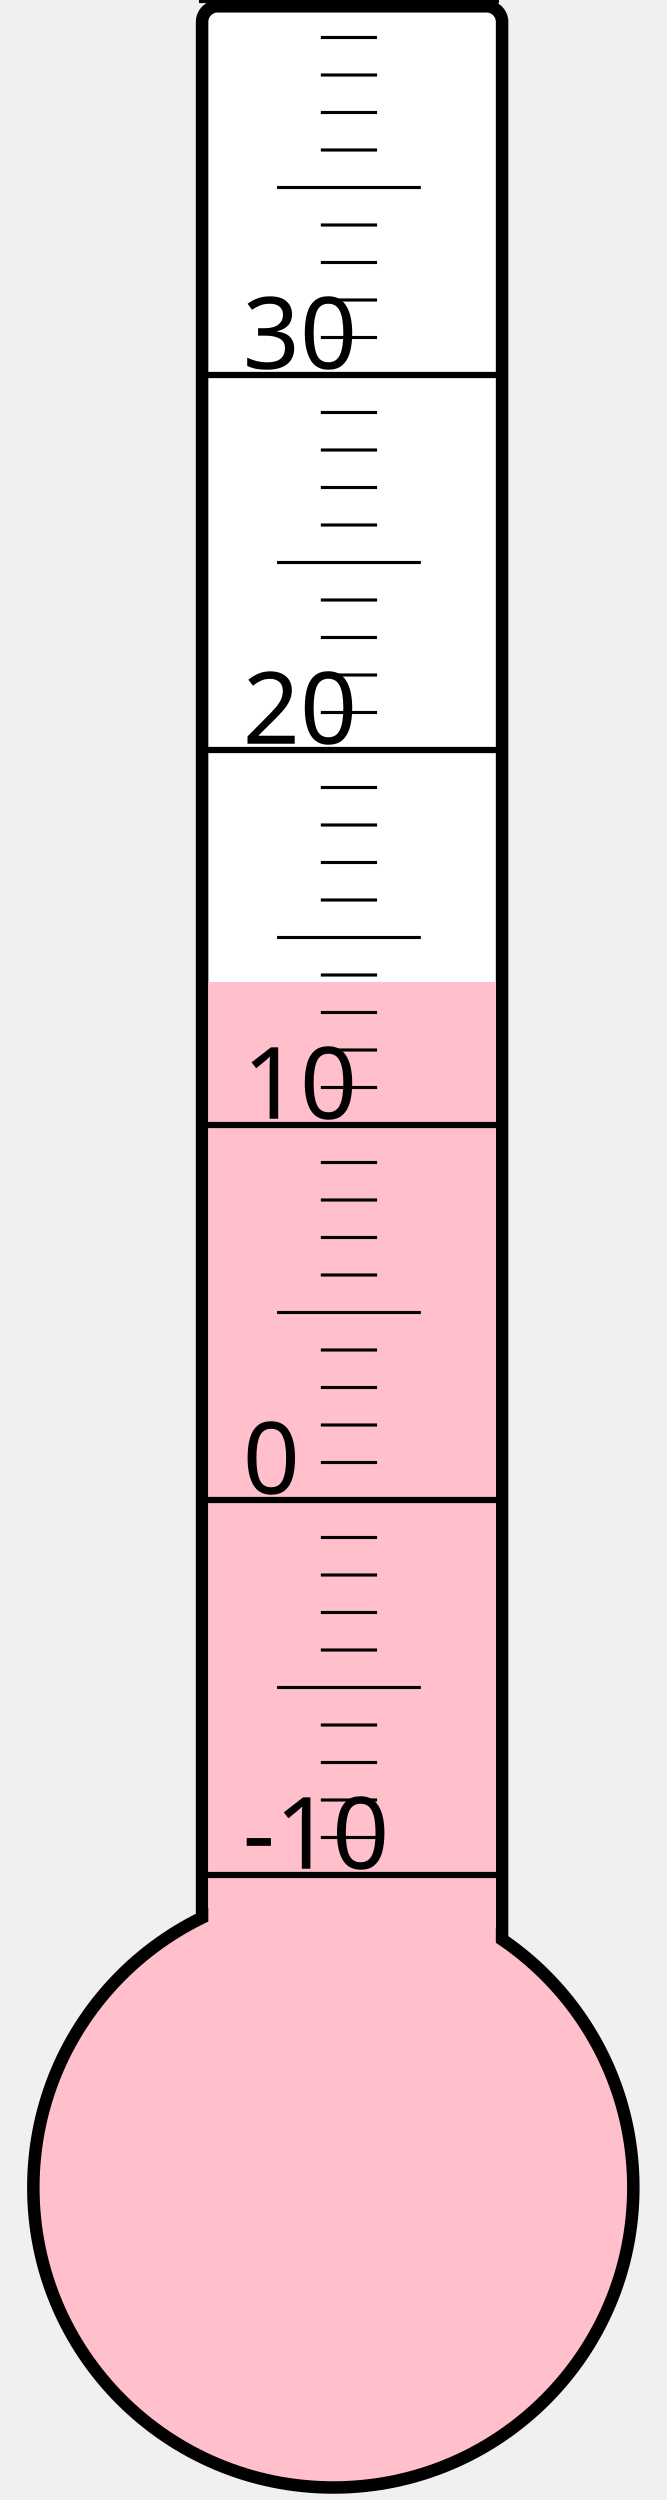
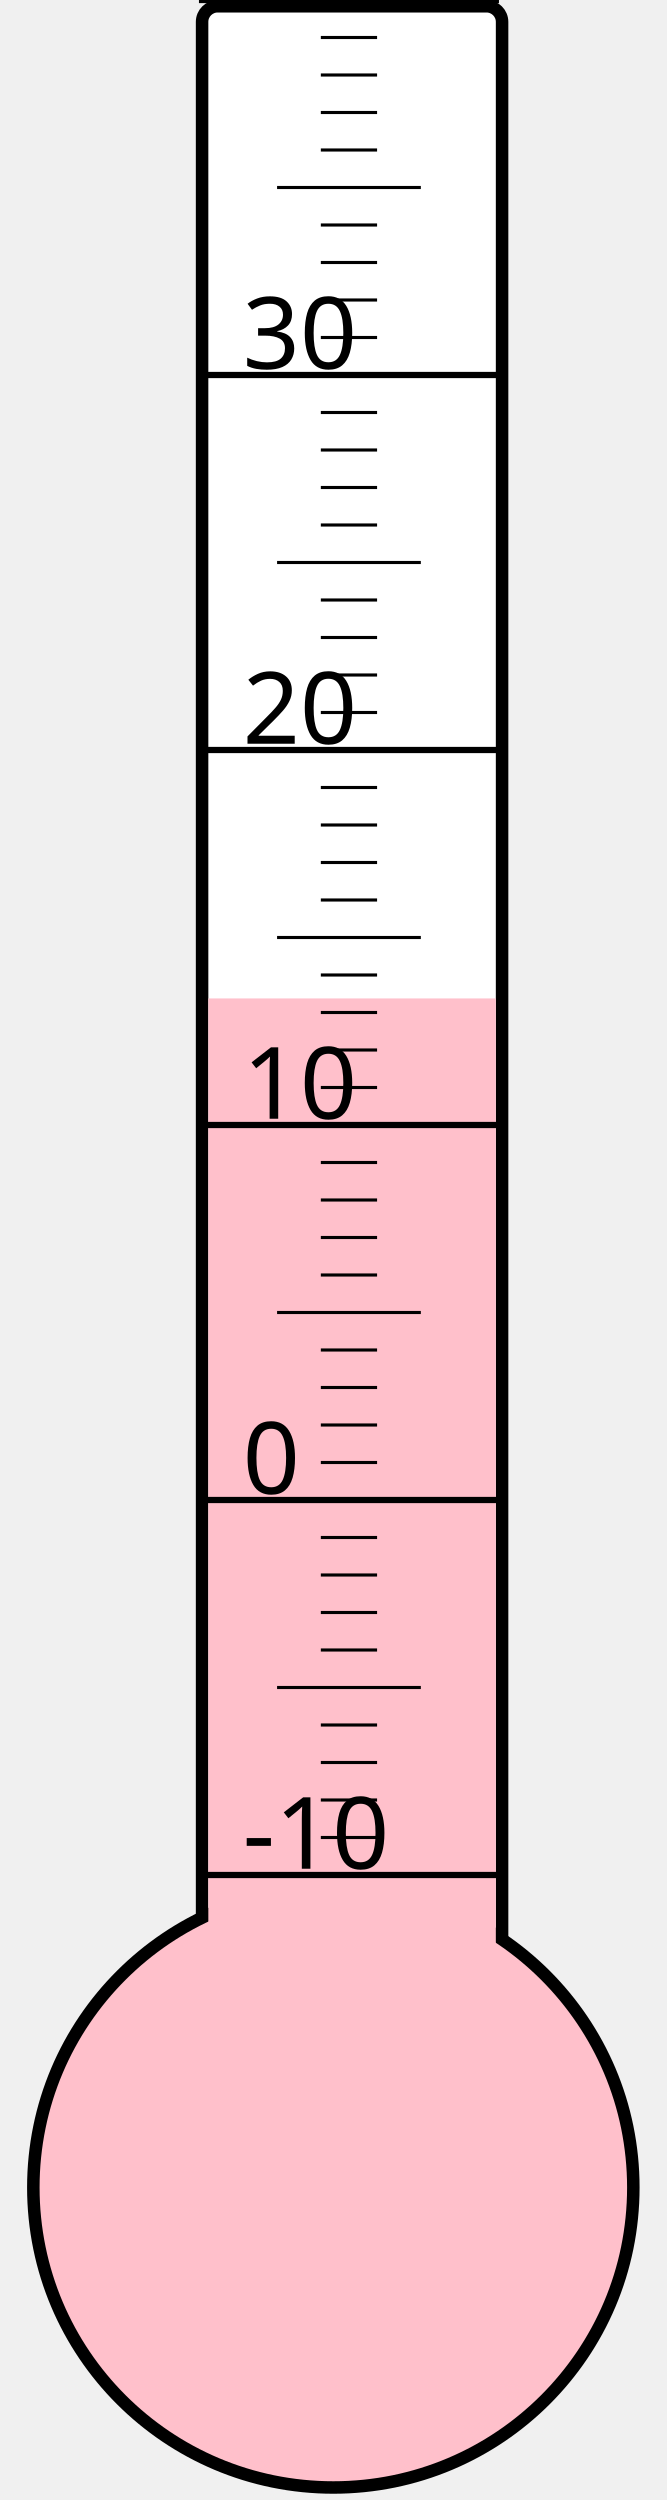
<svg xmlns="http://www.w3.org/2000/svg" width="40px" height="150px" viewBox="0 0 200 800">
  <rect width="200" height="800" x="0" y="0" style="fill: #ffffeb; fill-opacity: 0;" />
  <rect width="96" height="680" x="58" y="2" rx="5" ry="5" style="fill: white; fill-opacity: 1; stroke: black; stroke-width: 4;" />
  <circle cx="100" cy="700" r="96" style="fill: pink; stroke: black; stroke-width: 4;" />
-   <rect width="92" height="385.75" x="60" y="314.25" style="fill: pink; fill-opacity: 1; stroke-width: 0;" />
+   <rect width="92" height="380.5" x="60" y="319.5" style="fill: pink; fill-opacity: 1; stroke-width: 0;" />
  <text x="71" y="598" style="font-family: sans-serif; font-size: 24pt;">-10</text>
  <text x="71" y="478" style="font-family: sans-serif; font-size: 24pt;">0</text>
  <text x="71" y="358" style="font-family: sans-serif; font-size: 24pt;">10</text>
  <text x="71" y="238" style="font-family: sans-serif; font-size: 24pt;">20</text>
  <text x="71" y="118" style="font-family: sans-serif; font-size: 24pt;">30</text>
  <g style="stroke: black;">
    <line x1="57" y1="600" x2="153" y2="600" style="stroke-width: 2;" />
    <line x1="96" y1="588" x2="114" y2="588" style="stroke-width: 1;" />
    <line x1="96" y1="576" x2="114" y2="576" style="stroke-width: 1;" />
    <line x1="96" y1="564" x2="114" y2="564" style="stroke-width: 1;" />
    <line x1="96" y1="552" x2="114" y2="552" style="stroke-width: 1;" />
    <line x1="82" y1="540" x2="128" y2="540" style="stroke-width: 1;" />
    <line x1="96" y1="528" x2="114" y2="528" style="stroke-width: 1;" />
    <line x1="96" y1="516" x2="114" y2="516" style="stroke-width: 1;" />
    <line x1="96" y1="504" x2="114" y2="504" style="stroke-width: 1;" />
    <line x1="96" y1="492" x2="114" y2="492" style="stroke-width: 1;" />
    <line x1="57" y1="480" x2="153" y2="480" style="stroke-width: 2;" />
    <line x1="96" y1="468" x2="114" y2="468" style="stroke-width: 1;" />
    <line x1="96" y1="456" x2="114" y2="456" style="stroke-width: 1;" />
    <line x1="96" y1="444" x2="114" y2="444" style="stroke-width: 1;" />
    <line x1="96" y1="432" x2="114" y2="432" style="stroke-width: 1;" />
    <line x1="82" y1="420" x2="128" y2="420" style="stroke-width: 1;" />
    <line x1="96" y1="408" x2="114" y2="408" style="stroke-width: 1;" />
    <line x1="96" y1="396" x2="114" y2="396" style="stroke-width: 1;" />
    <line x1="96" y1="384" x2="114" y2="384" style="stroke-width: 1;" />
    <line x1="96" y1="372" x2="114" y2="372" style="stroke-width: 1;" />
    <line x1="57" y1="360" x2="153" y2="360" style="stroke-width: 2;" />
    <line x1="96" y1="348" x2="114" y2="348" style="stroke-width: 1;" />
    <line x1="96" y1="336" x2="114" y2="336" style="stroke-width: 1;" />
    <line x1="96" y1="324" x2="114" y2="324" style="stroke-width: 1;" />
    <line x1="96" y1="312" x2="114" y2="312" style="stroke-width: 1;" />
    <line x1="82" y1="300" x2="128" y2="300" style="stroke-width: 1;" />
    <line x1="96" y1="288" x2="114" y2="288" style="stroke-width: 1;" />
    <line x1="96" y1="276" x2="114" y2="276" style="stroke-width: 1;" />
    <line x1="96" y1="264" x2="114" y2="264" style="stroke-width: 1;" />
    <line x1="96" y1="252" x2="114" y2="252" style="stroke-width: 1;" />
    <line x1="57" y1="240" x2="153" y2="240" style="stroke-width: 2;" />
    <line x1="96" y1="228" x2="114" y2="228" style="stroke-width: 1;" />
    <line x1="96" y1="216" x2="114" y2="216" style="stroke-width: 1;" />
    <line x1="96" y1="204" x2="114" y2="204" style="stroke-width: 1;" />
    <line x1="96" y1="192" x2="114" y2="192" style="stroke-width: 1;" />
    <line x1="82" y1="180" x2="128" y2="180" style="stroke-width: 1;" />
    <line x1="96" y1="168" x2="114" y2="168" style="stroke-width: 1;" />
    <line x1="96" y1="156" x2="114" y2="156" style="stroke-width: 1;" />
    <line x1="96" y1="144" x2="114" y2="144" style="stroke-width: 1;" />
    <line x1="96" y1="132" x2="114" y2="132" style="stroke-width: 1;" />
    <line x1="57" y1="120" x2="153" y2="120" style="stroke-width: 2;" />
    <line x1="96" y1="108" x2="114" y2="108" style="stroke-width: 1;" />
    <line x1="96" y1="96" x2="114" y2="96" style="stroke-width: 1;" />
    <line x1="96" y1="84" x2="114" y2="84" style="stroke-width: 1;" />
    <line x1="96" y1="72" x2="114" y2="72" style="stroke-width: 1;" />
    <line x1="82" y1="60" x2="128" y2="60" style="stroke-width: 1;" />
    <line x1="96" y1="48" x2="114" y2="48" style="stroke-width: 1;" />
    <line x1="96" y1="36" x2="114" y2="36" style="stroke-width: 1;" />
    <line x1="96" y1="24" x2="114" y2="24" style="stroke-width: 1;" />
    <line x1="96" y1="12" x2="114" y2="12" style="stroke-width: 1;" />
    <line x1="57" y1="0" x2="153" y2="0" style="stroke-width: 2;" />
  </g>
</svg>
